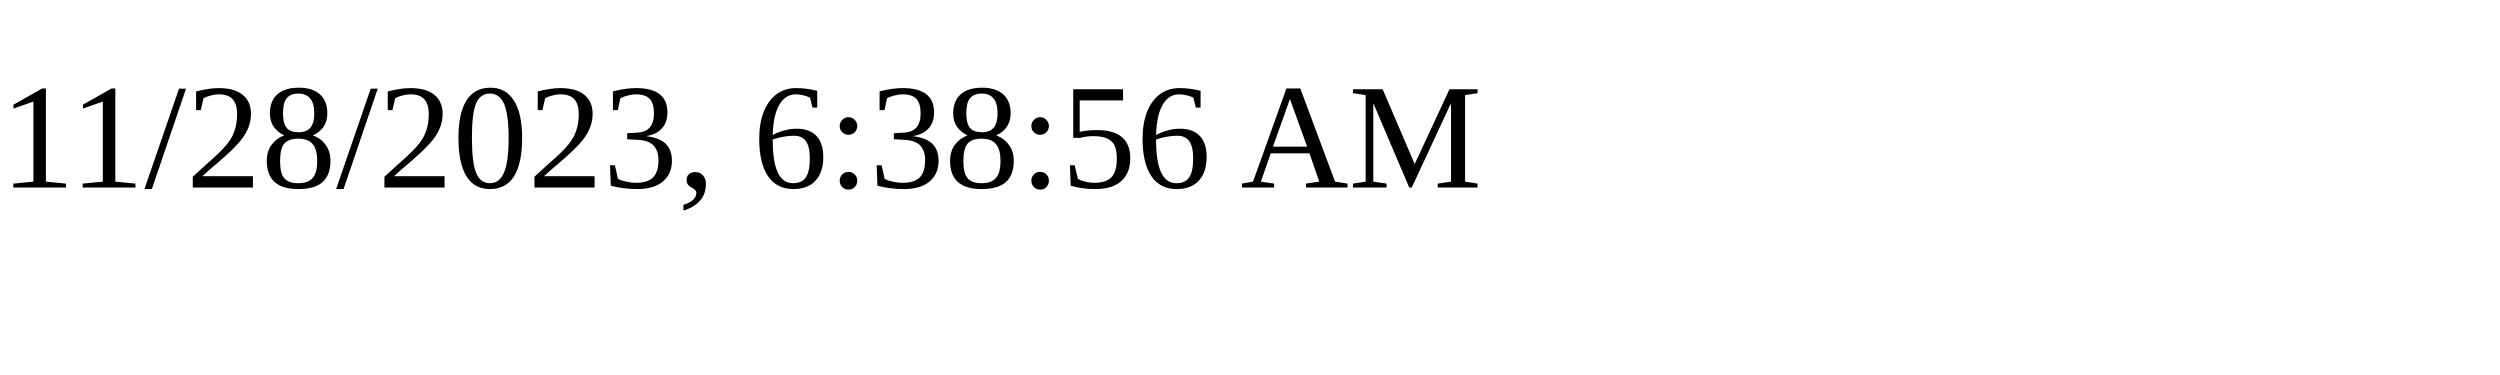
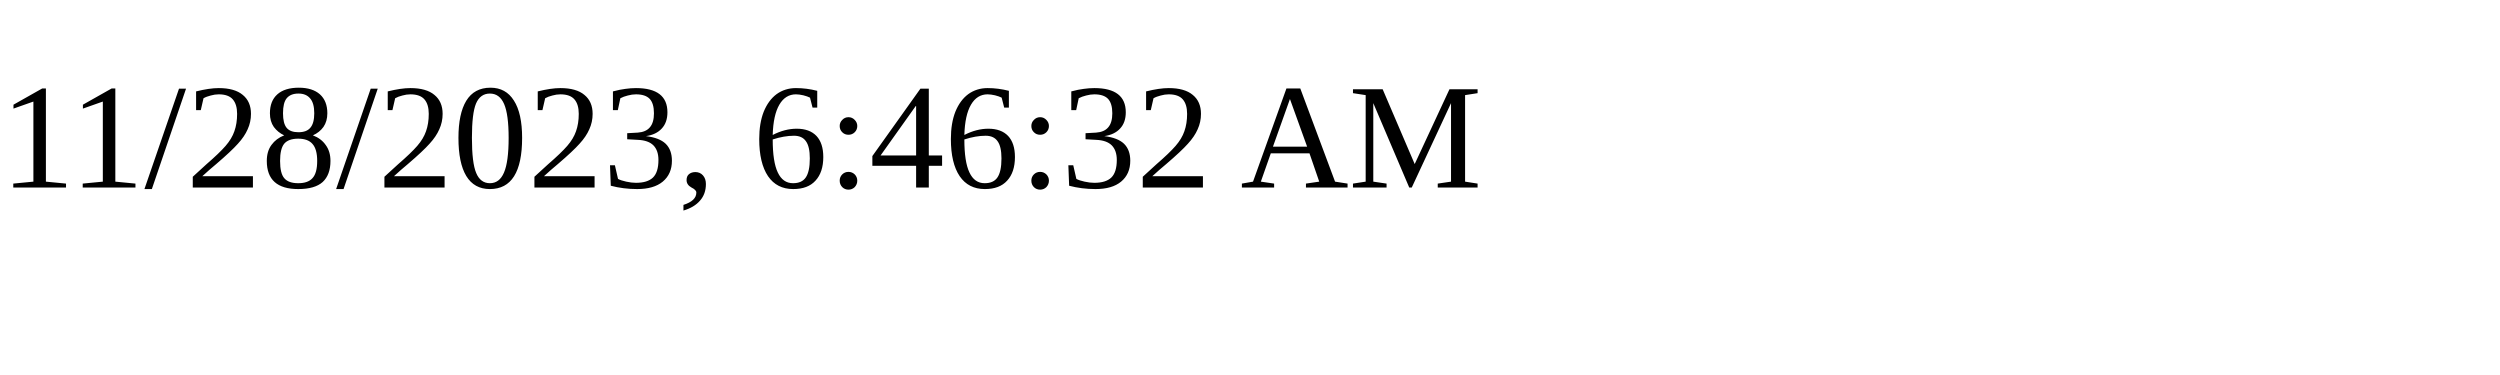
<svg xmlns="http://www.w3.org/2000/svg" height="30" width="200">
-   <text x="0" y="15">11/28/2023, 6:38:56 AM</text>
+   <text x="0" y="15">11/28/2023, 6:46:32 AM</text>
</svg>
